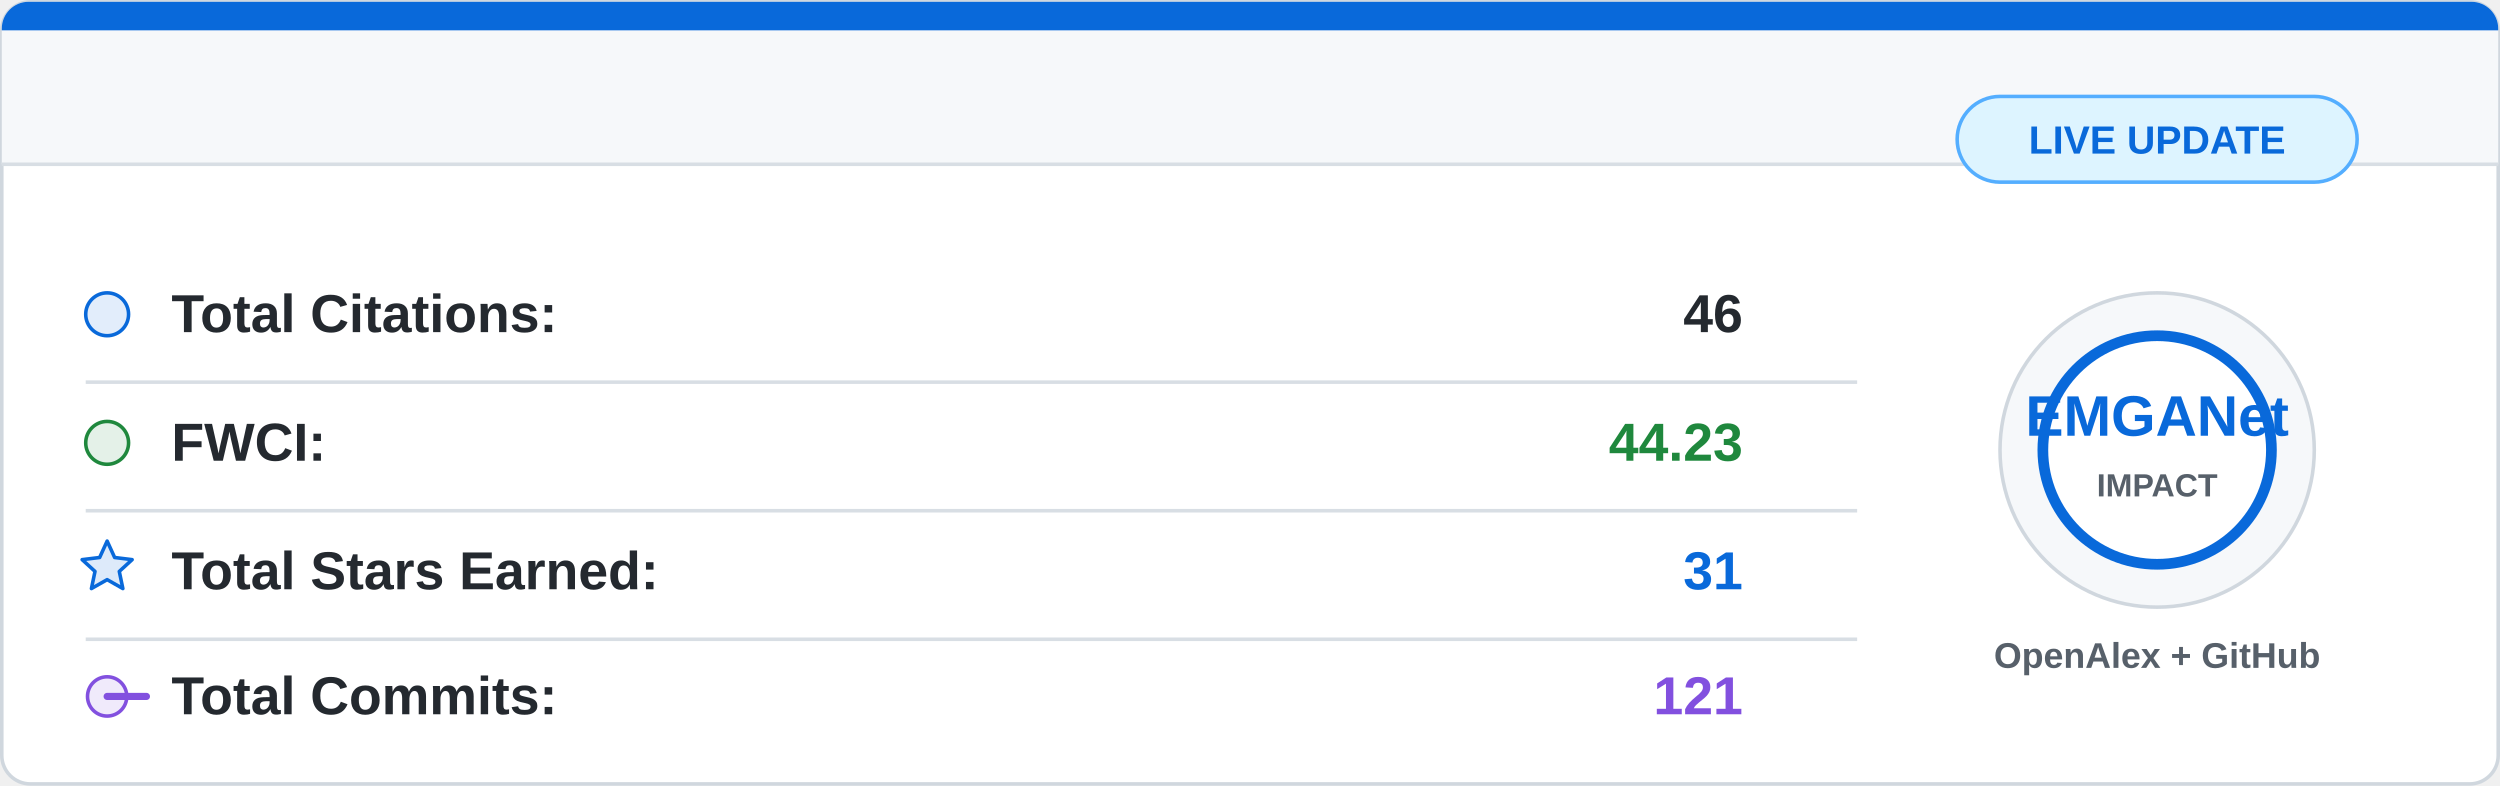
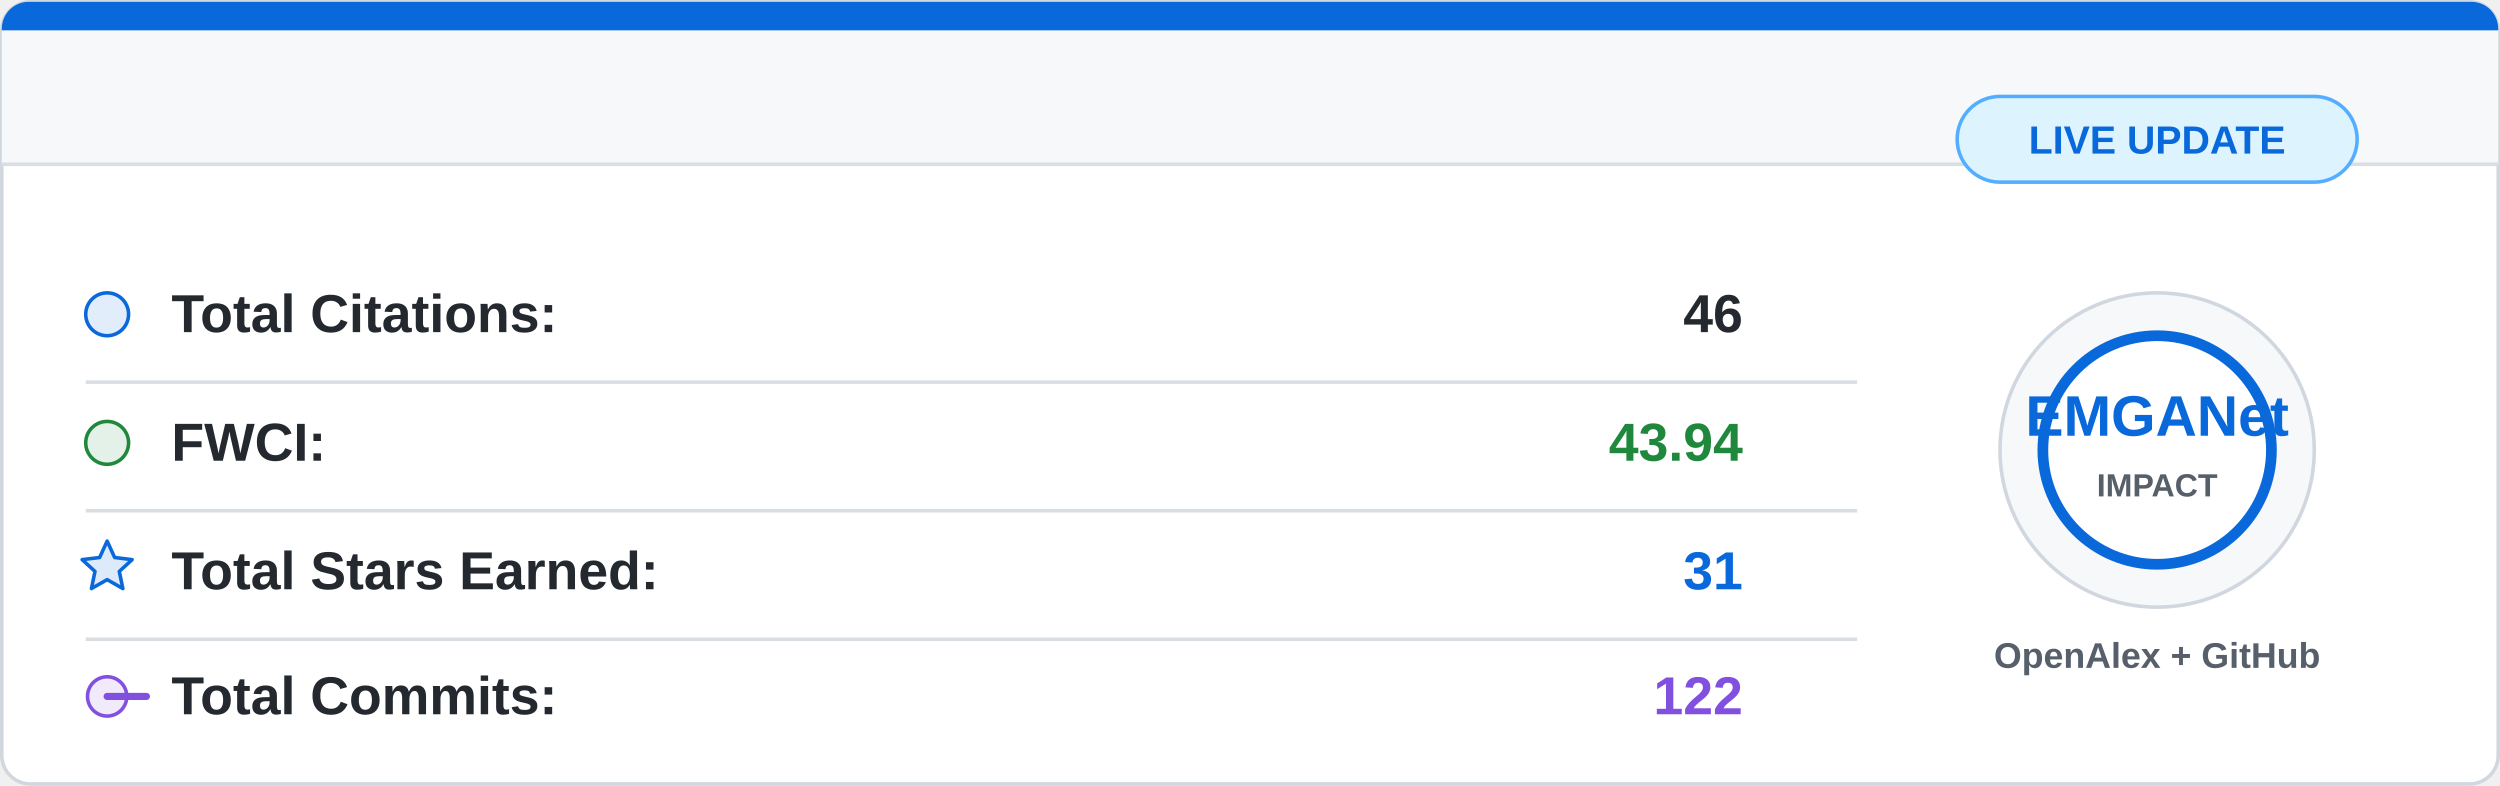
<svg xmlns="http://www.w3.org/2000/svg" width="700" height="220" viewBox="0 0 700 220">
  <rect x="0.5" y="0.5" width="699" height="219" rx="8" fill="#ffffff" stroke="#d0d7de" />
  <path d="M8 0.5 H692 A7.5 7.5 0 0 1 699.5 8 V46 H0.5 V8 A7.5 7.5 0 0 1 8 0.5 Z" fill="#f6f8fa" />
  <path d="M8 0.5 H692 A7.5 7.5 0 0 1 699.5 8 V8.5 H0.5 V8 A7.5 7.5 0 0 1 8 0.5 Z" fill="#0969da" />
  <line x1="0.5" y1="46" x2="699.5" y2="46" stroke="#d8dee4" />
  <g font-family="Segoe UI, Arial, sans-serif" font-size="15">
    <circle cx="30" cy="88" r="6" fill="#0969da" fill-opacity="0.12" stroke="#0969da" />
    <text x="48" y="93" fill="#24292f" font-weight="600">Total Citations:</text>
    <text x="488" y="93" fill="#24292f" font-weight="700" text-anchor="end">46</text>
    <line x1="24" y1="107" x2="520" y2="107" stroke="#d8dee4" />
    <circle cx="30" cy="124" r="6" fill="#1f883d" fill-opacity="0.12" stroke="#1f883d" />
    <text x="48" y="129" fill="#24292f" font-weight="600">FWCI:</text>
-     <text x="488" y="129" fill="#1f883d" font-weight="700" text-anchor="end">44.23</text>
+     <text x="488" y="129" fill="#1f883d" font-weight="700" text-anchor="end">43.94</text>
    <line x1="24" y1="143" x2="520" y2="143" stroke="#d8dee4" />
    <path d="M30 151.5 L32.1 156.1 L37 156.7 L33.4 160 L34.4 164.8 L30 162.3 L25.6 164.8 L26.6 160 L23 156.7 L27.9 156.1 Z" fill="#0969da" fill-opacity="0.14" stroke="#0969da" stroke-linejoin="round" />
    <text x="48" y="165" fill="#24292f" font-weight="600">Total Stars Earned:</text>
    <text x="488" y="165" fill="#0969da" font-weight="700" text-anchor="end">31</text>
    <line x1="24" y1="179" x2="520" y2="179" stroke="#d8dee4" />
    <circle cx="30" cy="195" r="5.5" fill="#8250df" fill-opacity="0.12" stroke="#8250df" />
    <path d="M41 195 H30" stroke="#8250df" stroke-width="2" stroke-linecap="round" />
    <text x="48" y="200" fill="#24292f" font-weight="600">Total Commits:</text>
-     <text x="488" y="200" fill="#8250df" font-weight="700" text-anchor="end">121</text>
+     <text x="488" y="200" fill="#8250df" font-weight="700" text-anchor="end">122</text>
  </g>
  <circle cx="604" cy="126" r="44" fill="#f6f8fa" stroke="#d0d7de" />
  <circle cx="604" cy="126" r="32" fill="#ffffff" stroke="#0969da" stroke-width="3" />
  <text x="604" y="122" fill="#0969da" font-family="Segoe UI, Arial, sans-serif" font-size="16" font-weight="800" text-anchor="middle">
    EMGANet
  </text>
  <text x="604" y="139" fill="#57606a" font-family="Segoe UI, Arial, sans-serif" font-size="9" font-weight="700" text-anchor="middle">
    IMPACT
  </text>
  <text x="604" y="187" fill="#57606a" font-family="Segoe UI, Arial, sans-serif" font-size="10" font-weight="600" text-anchor="middle">
    OpenAlex + GitHub
  </text>
  <rect x="548" y="27" width="112" height="24" rx="12" fill="#ddf4ff" stroke="#54aeff" />
  <text x="604" y="43" fill="#0969da" font-family="Segoe UI, Arial, sans-serif" font-size="11" font-weight="700" text-anchor="middle">
    LIVE UPDATE
  </text>
</svg>
